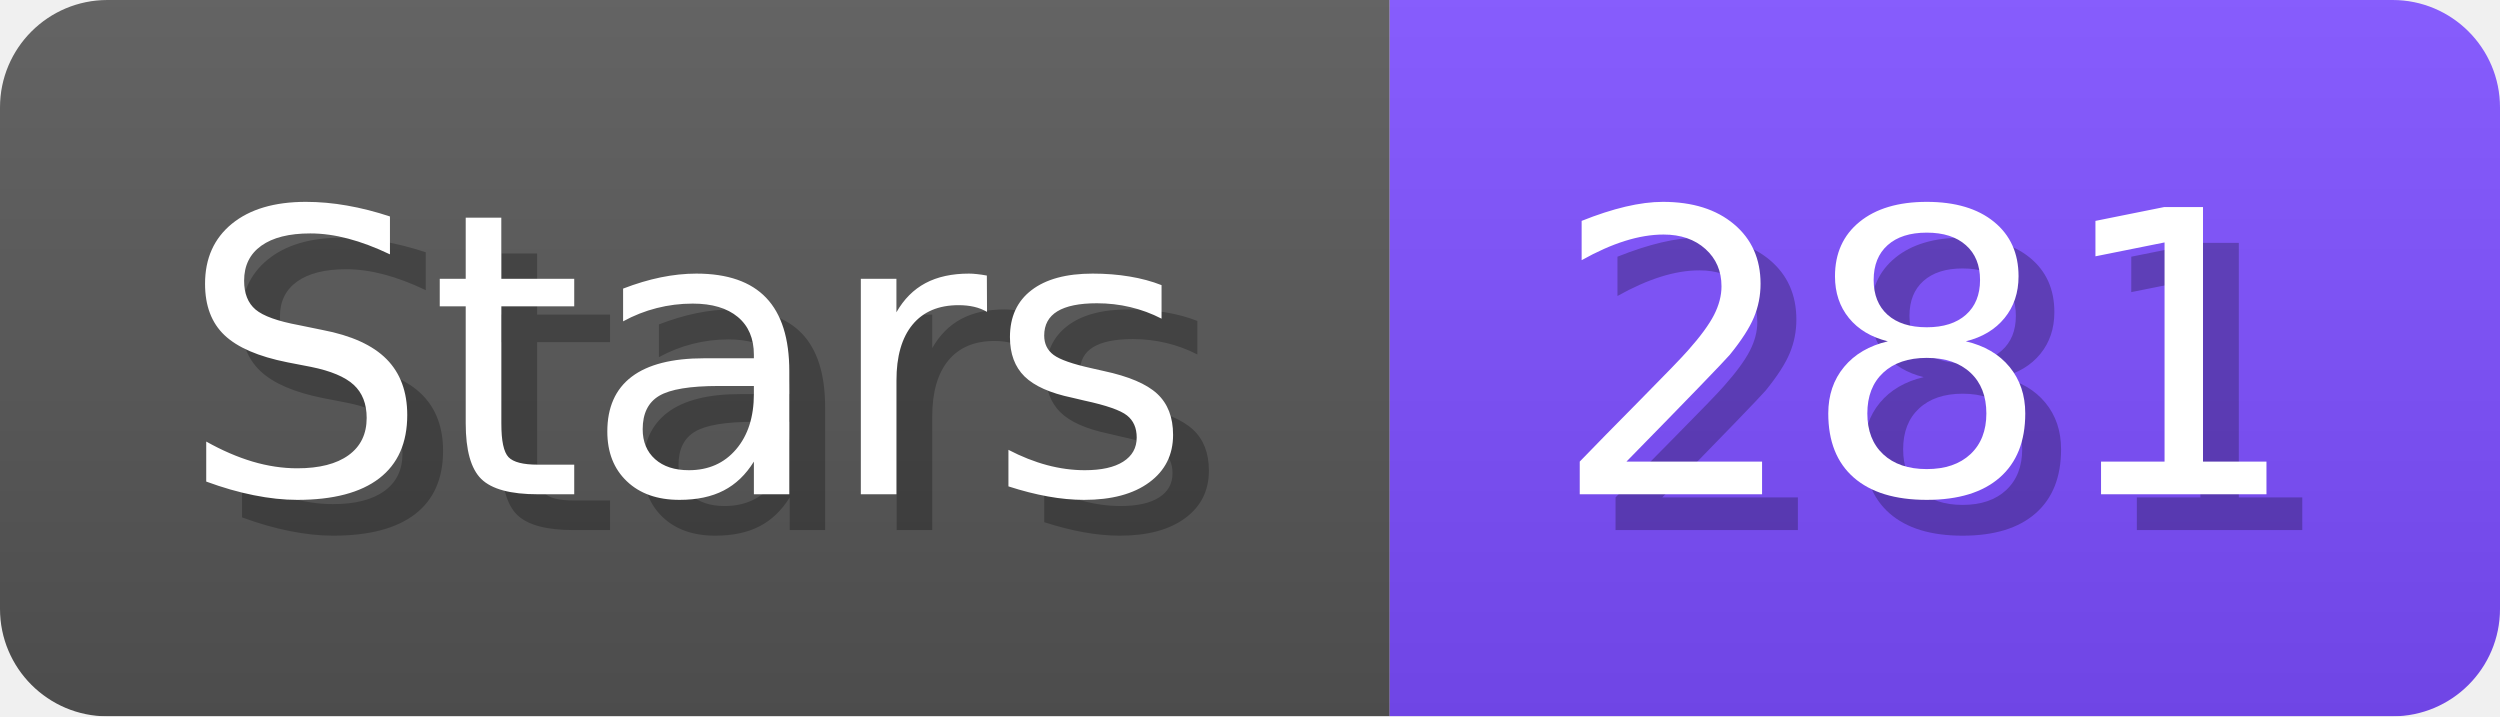
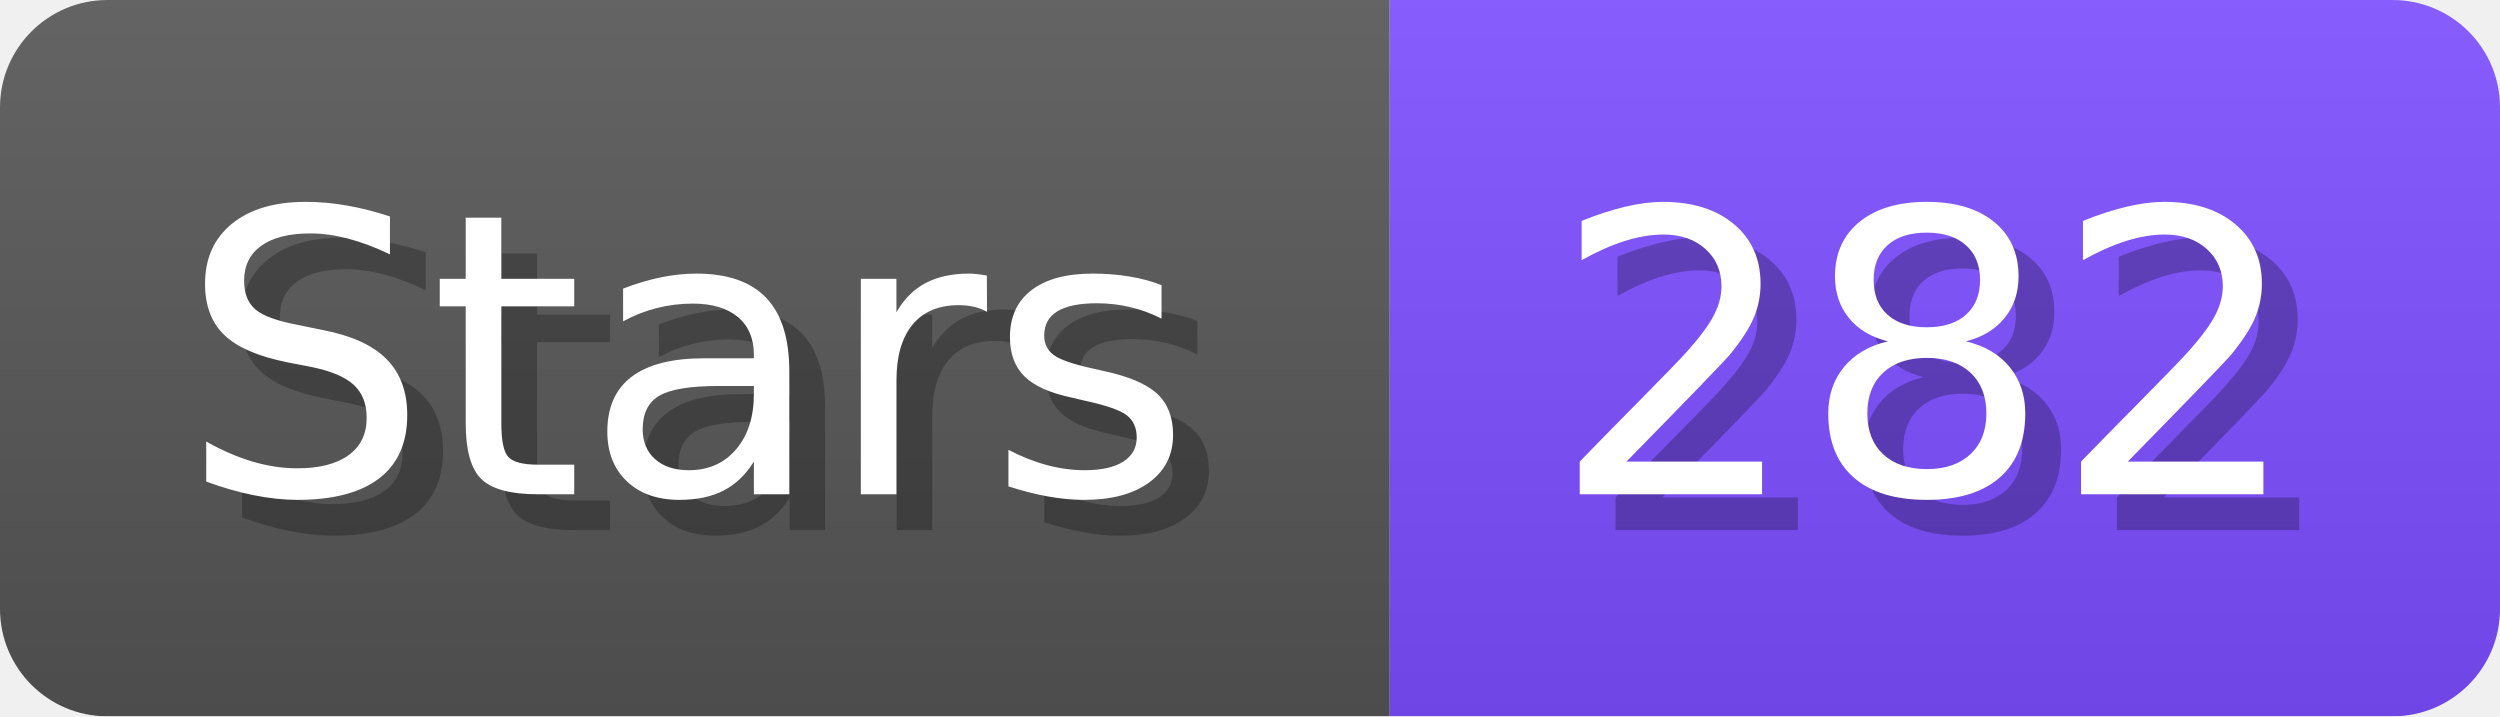
- <svg xmlns="http://www.w3.org/2000/svg" width="69.8" height="20" viewBox="0 0 698 200" role="img" aria-label="Stars: 281">
+ <svg xmlns="http://www.w3.org/2000/svg" width="69.8" height="20" viewBox="0 0 698 200" role="img" aria-label="Stars: 282">
  <linearGradient id="a" x2="0" y2="100%">
    <stop offset="0" stop-opacity=".1" stop-color="#EEE" />
    <stop offset="1" stop-opacity=".1" />
  </linearGradient>
  <mask id="m">
    <rect width="698" height="200" rx="30" fill="#FFF" />
  </mask>
  <g mask="url(#m)">
    <rect width="388" height="200" fill="#555" />
    <rect width="310" height="200" fill="#7C4DFF" x="388" />
    <rect width="698" height="200" fill="url(#a)" />
  </g>
  <g aria-hidden="true" fill="#fff" text-anchor="start" font-family="Verdana,DejaVu Sans,sans-serif" font-size="110">
    <text x="60" y="148" textLength="288" fill="#000" opacity="0.25">Stars</text>
    <text x="50" y="138" textLength="288">Stars</text>
-     <text x="443" y="148" textLength="210" fill="#000" opacity="0.25">281</text>
-     <text x="433" y="138" textLength="210">281</text>
+     <text x="443" y="148" textLength="210" fill="#000" opacity="0.25">282</text>
+     <text x="433" y="138" textLength="210">282</text>
  </g>
</svg>
